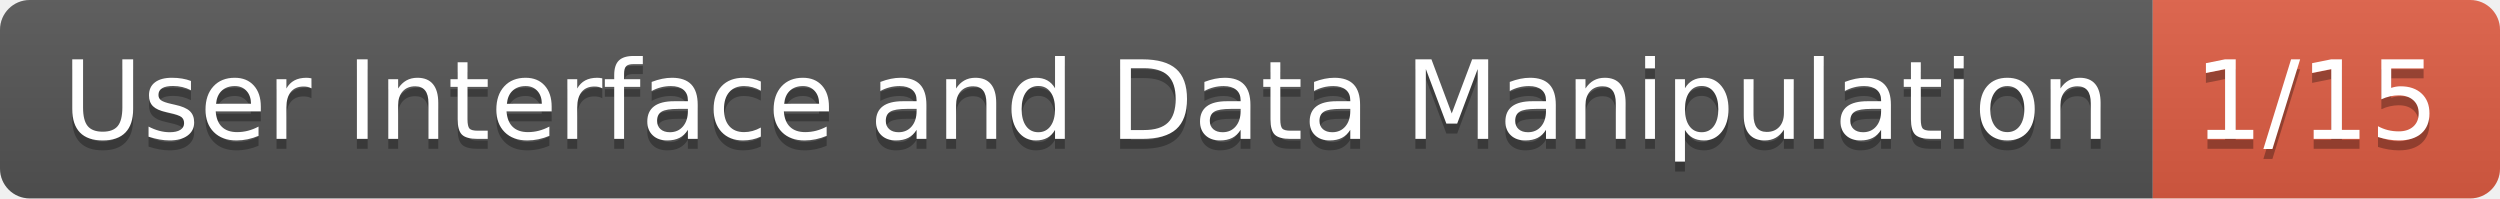
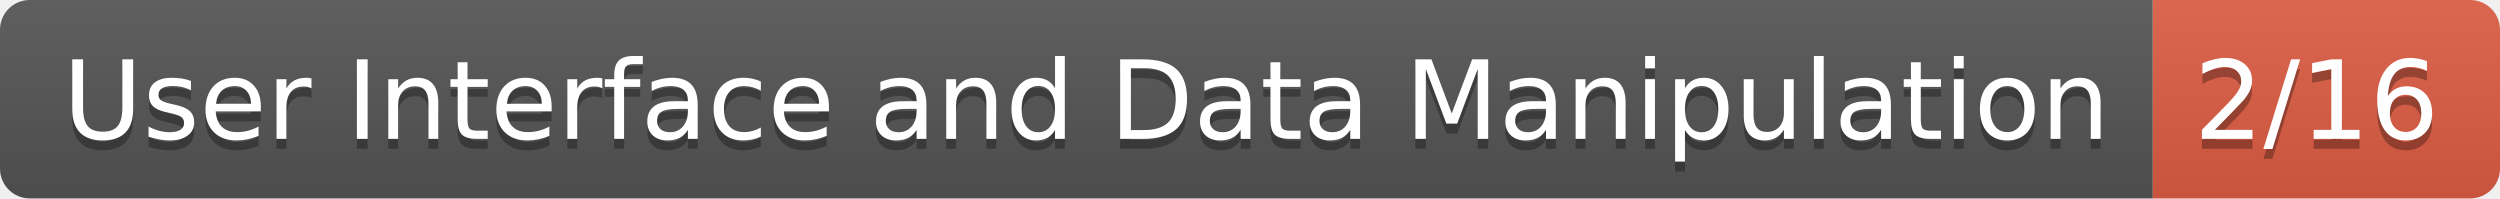
- <svg xmlns="http://www.w3.org/2000/svg" width="252" height="20" role="img" aria-label="User Interface and Data Manipulation: 1/15">
+ <svg xmlns="http://www.w3.org/2000/svg" width="252" height="20" role="img" aria-label="User Interface and Data Manipulation: 2/16">
  <linearGradient id="s" x2="0" y2="100%">
    <stop offset="0" stop-color="#bbb" stop-opacity=".1" />
    <stop offset="1" stop-opacity=".1" />
  </linearGradient>
  <clipPath id="r">
    <rect width="252" height="20" rx="3" fill="#fff" />
  </clipPath>
  <g clip-path="url(#r)">
    <rect width="217" height="20" fill="#555" />
    <rect x="217" width="35" height="20" fill="#e05d44" />
    <rect width="252" height="20" fill="url(#s)" />
  </g>
  <g fill="#fff" text-anchor="middle" font-family="Verdana,Geneva,DejaVu Sans,sans-serif" text-rendering="geometricPrecision" font-size="110">
    <text aria-hidden="true" x="1095" y="150" fill="#010101" fill-opacity=".3" transform="scale(.1)" textLength="2070">User Interface and Data Manipulation</text>
    <text x="1095" y="140" transform="scale(.1)" fill="#fff" textLength="2070">User Interface and Data Manipulation</text>
-     <text aria-hidden="true" x="2335" y="150" fill="#010101" fill-opacity=".3" transform="scale(.1)" textLength="250">1/15</text>
-     <text x="2335" y="140" transform="scale(.1)" fill="#fff" textLength="250">1/15</text>
+     <text aria-hidden="true" x="2335" y="150" fill="#010101" fill-opacity=".3" transform="scale(.1)" textLength="250">2/16</text>
+     <text x="2335" y="140" transform="scale(.1)" fill="#fff" textLength="250">2/16</text>
  </g>
</svg>
